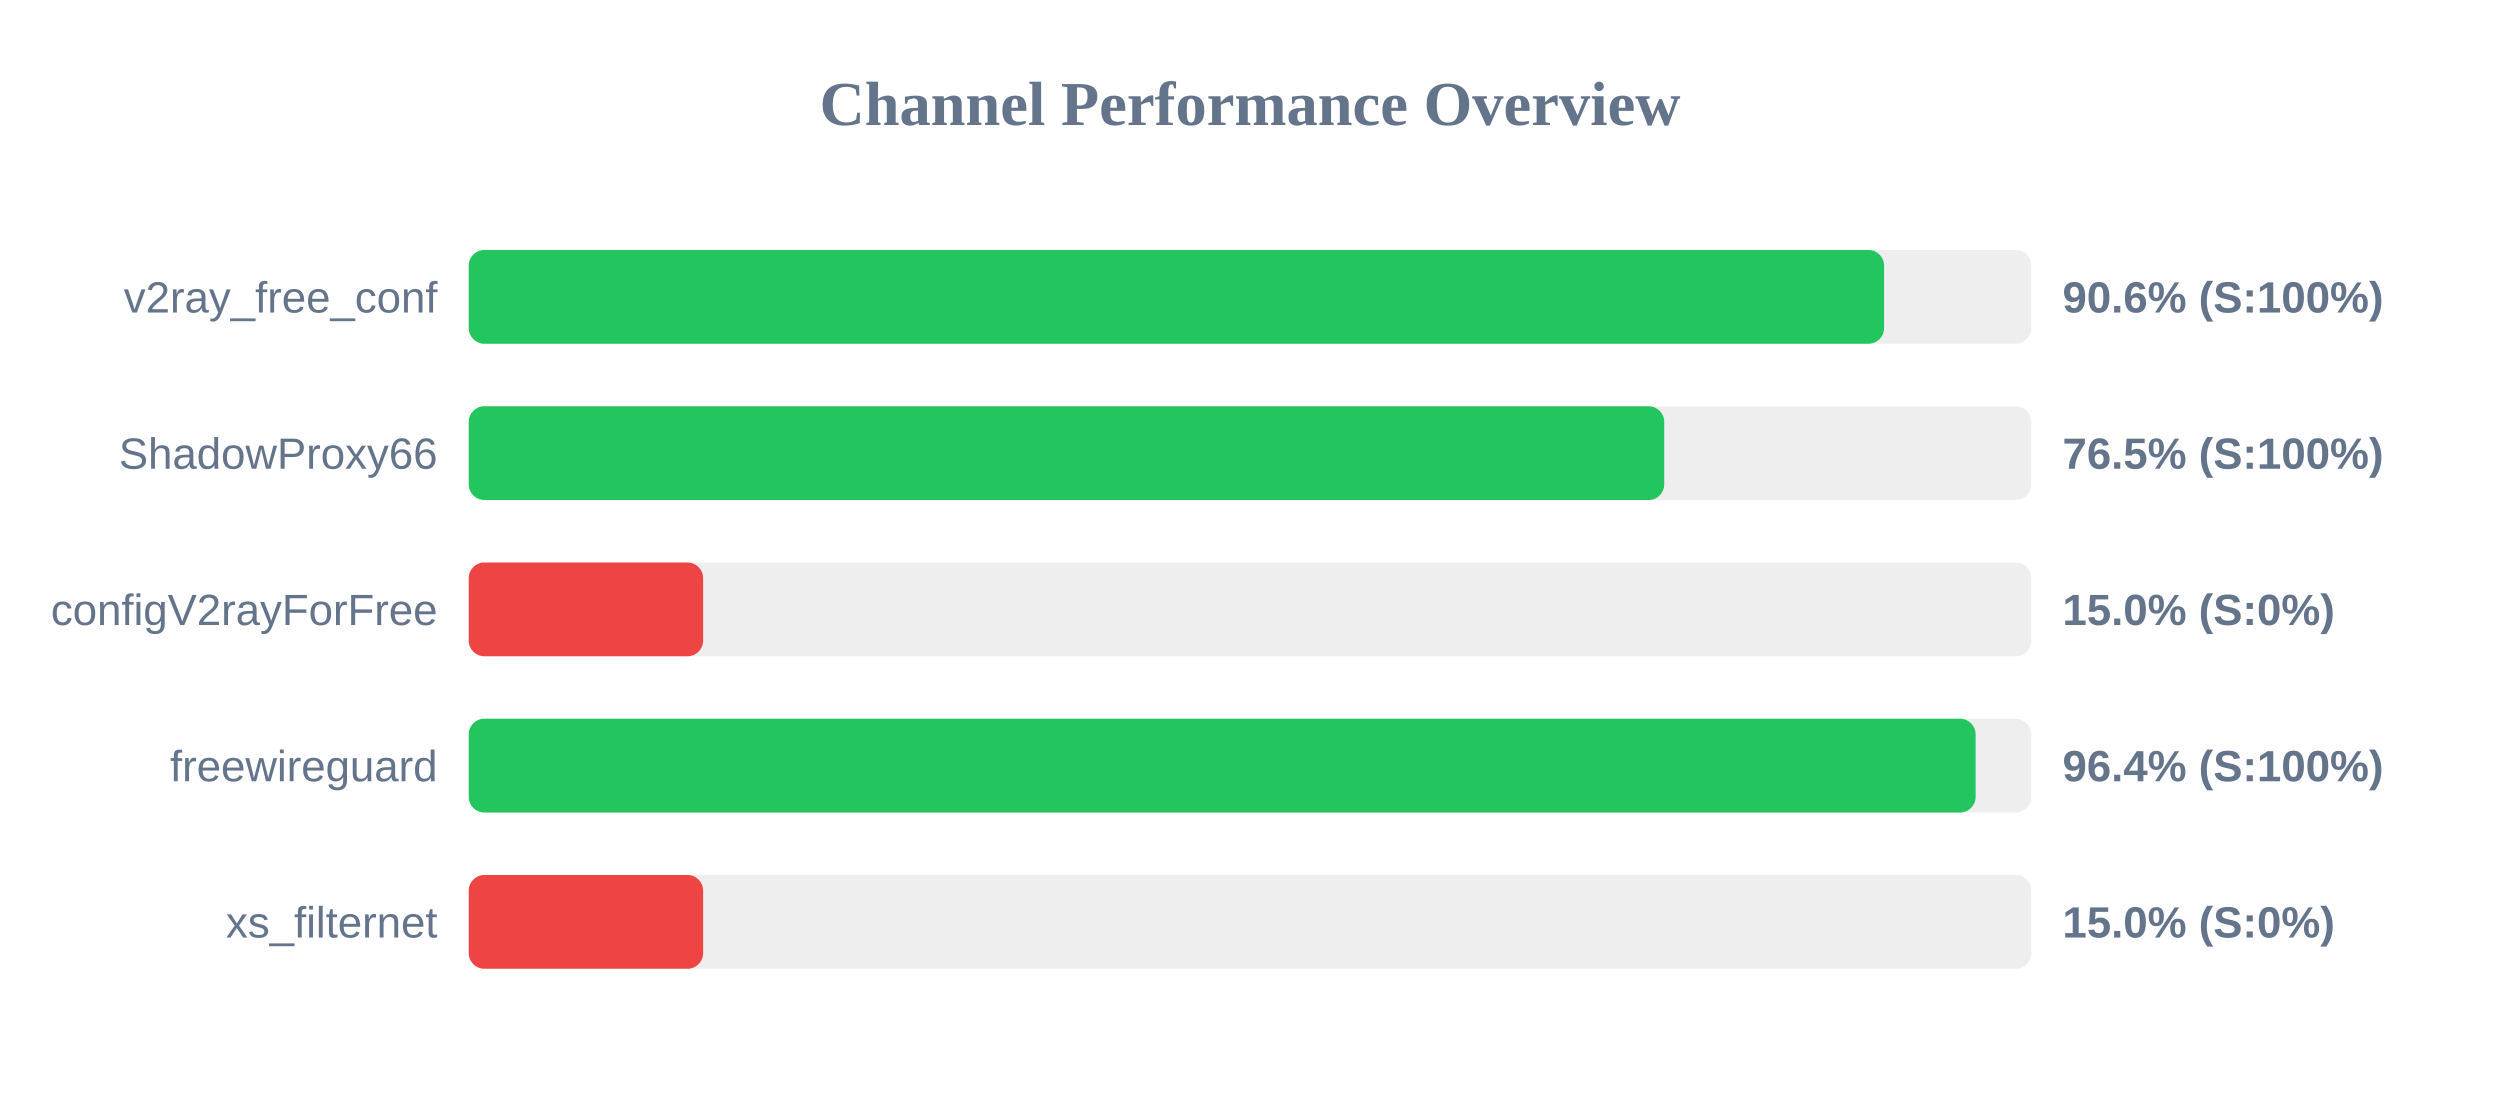
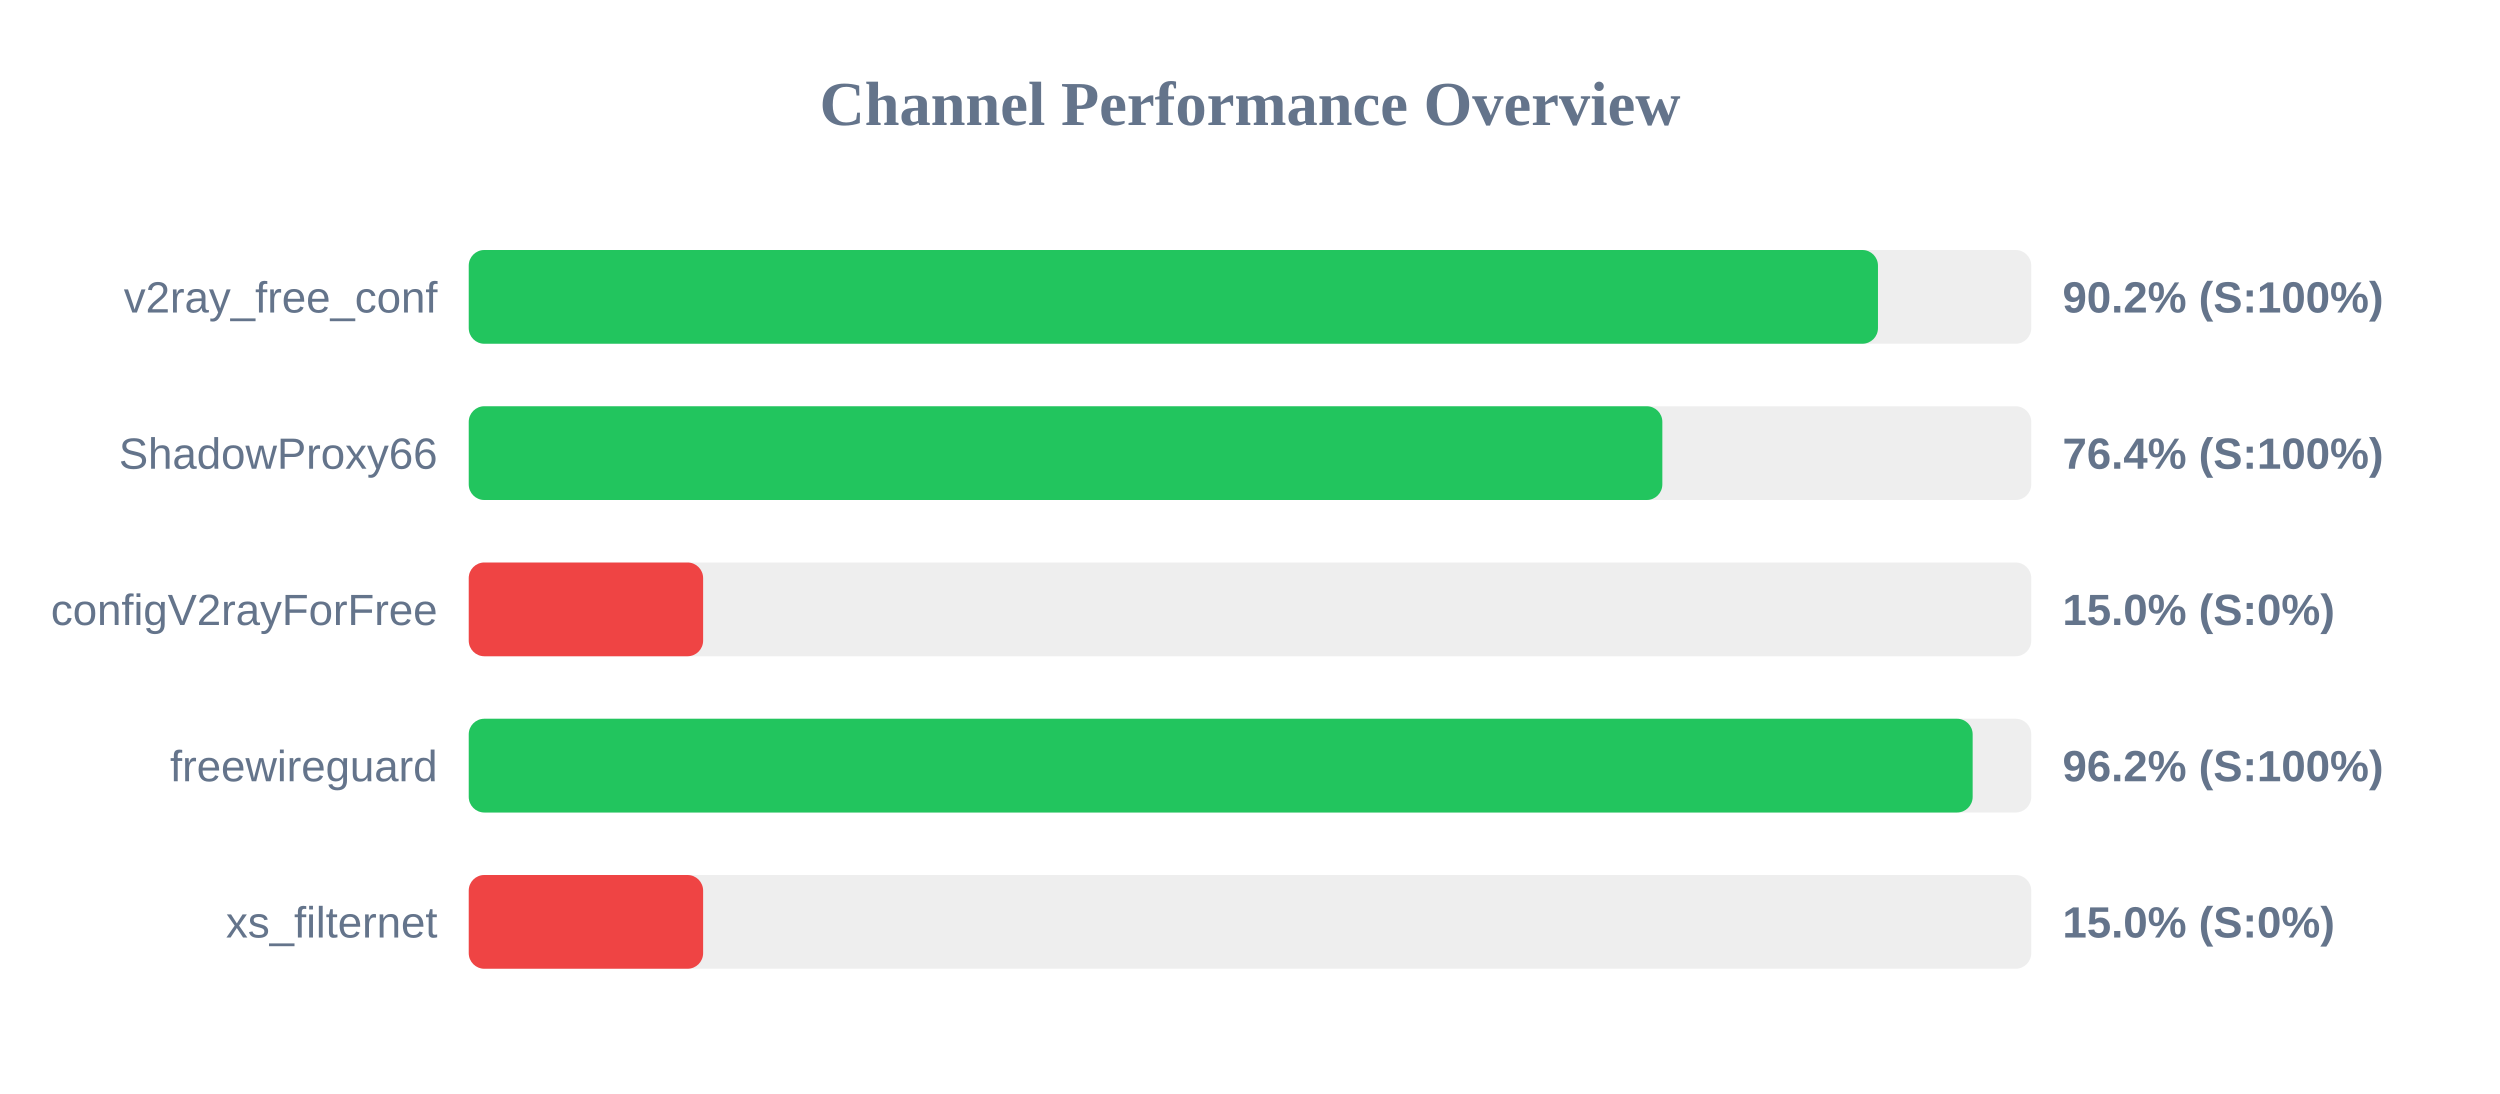
<svg xmlns="http://www.w3.org/2000/svg" width="800" height="350" version="1.1">
  <style>
        .row { font: 14px Arial; fill: #64748b; }
        .score { font: bold 14px Arial; fill: #64748b; }
    </style>
  <text x="400" y="40" text-anchor="middle" font-size="20px" font-weight="bold" fill="#64748b">Channel Performance Overview</text>
  <rect x="150" y="80" width="500" height="30" fill="#eee" rx="5" />
-   <rect x="150" y="80" width="452.9" height="30" fill="#22c55e" rx="5" />
+   <rect x="150" y="80" width="450.95" height="30" fill="#22c55e" rx="5" />
  <text x="140" y="100" text-anchor="end" class="row">v2ray_free_conf</text>
-   <text x="660" y="100" text-anchor="start" class="score">90.6% (S:100%)</text>
+   <text x="660" y="100" text-anchor="start" class="score">90.2% (S:100%)</text>
  <rect x="150" y="130" width="500" height="30" fill="#eee" rx="5" />
-   <rect x="150" y="130" width="382.55" height="30" fill="#22c55e" rx="5" />
+   <rect x="150" y="130" width="381.95" height="30" fill="#22c55e" rx="5" />
  <text x="140" y="150" text-anchor="end" class="row">ShadowProxy66</text>
-   <text x="660" y="150" text-anchor="start" class="score">76.5% (S:100%)</text>
+   <text x="660" y="150" text-anchor="start" class="score">76.4% (S:100%)</text>
  <rect x="150" y="180" width="500" height="30" fill="#eee" rx="5" />
  <rect x="150" y="180" width="75.0" height="30" fill="#ef4444" rx="5" />
  <text x="140" y="200" text-anchor="end" class="row">configV2rayForFree</text>
  <text x="660" y="200" text-anchor="start" class="score">15.0% (S:0%)</text>
  <rect x="150" y="230" width="500" height="30" fill="#eee" rx="5" />
-   <rect x="150" y="230" width="482.2" height="30" fill="#22c55e" rx="5" />
+   <rect x="150" y="230" width="481.25" height="30" fill="#22c55e" rx="5" />
  <text x="140" y="250" text-anchor="end" class="row">freewireguard</text>
-   <text x="660" y="250" text-anchor="start" class="score">96.4% (S:100%)</text>
+   <text x="660" y="250" text-anchor="start" class="score">96.2% (S:100%)</text>
  <rect x="150" y="280" width="500" height="30" fill="#eee" rx="5" />
  <rect x="150" y="280" width="75.0" height="30" fill="#ef4444" rx="5" />
  <text x="140" y="300" text-anchor="end" class="row">xs_filternet</text>
  <text x="660" y="300" text-anchor="start" class="score">15.0% (S:0%)</text>
</svg>
